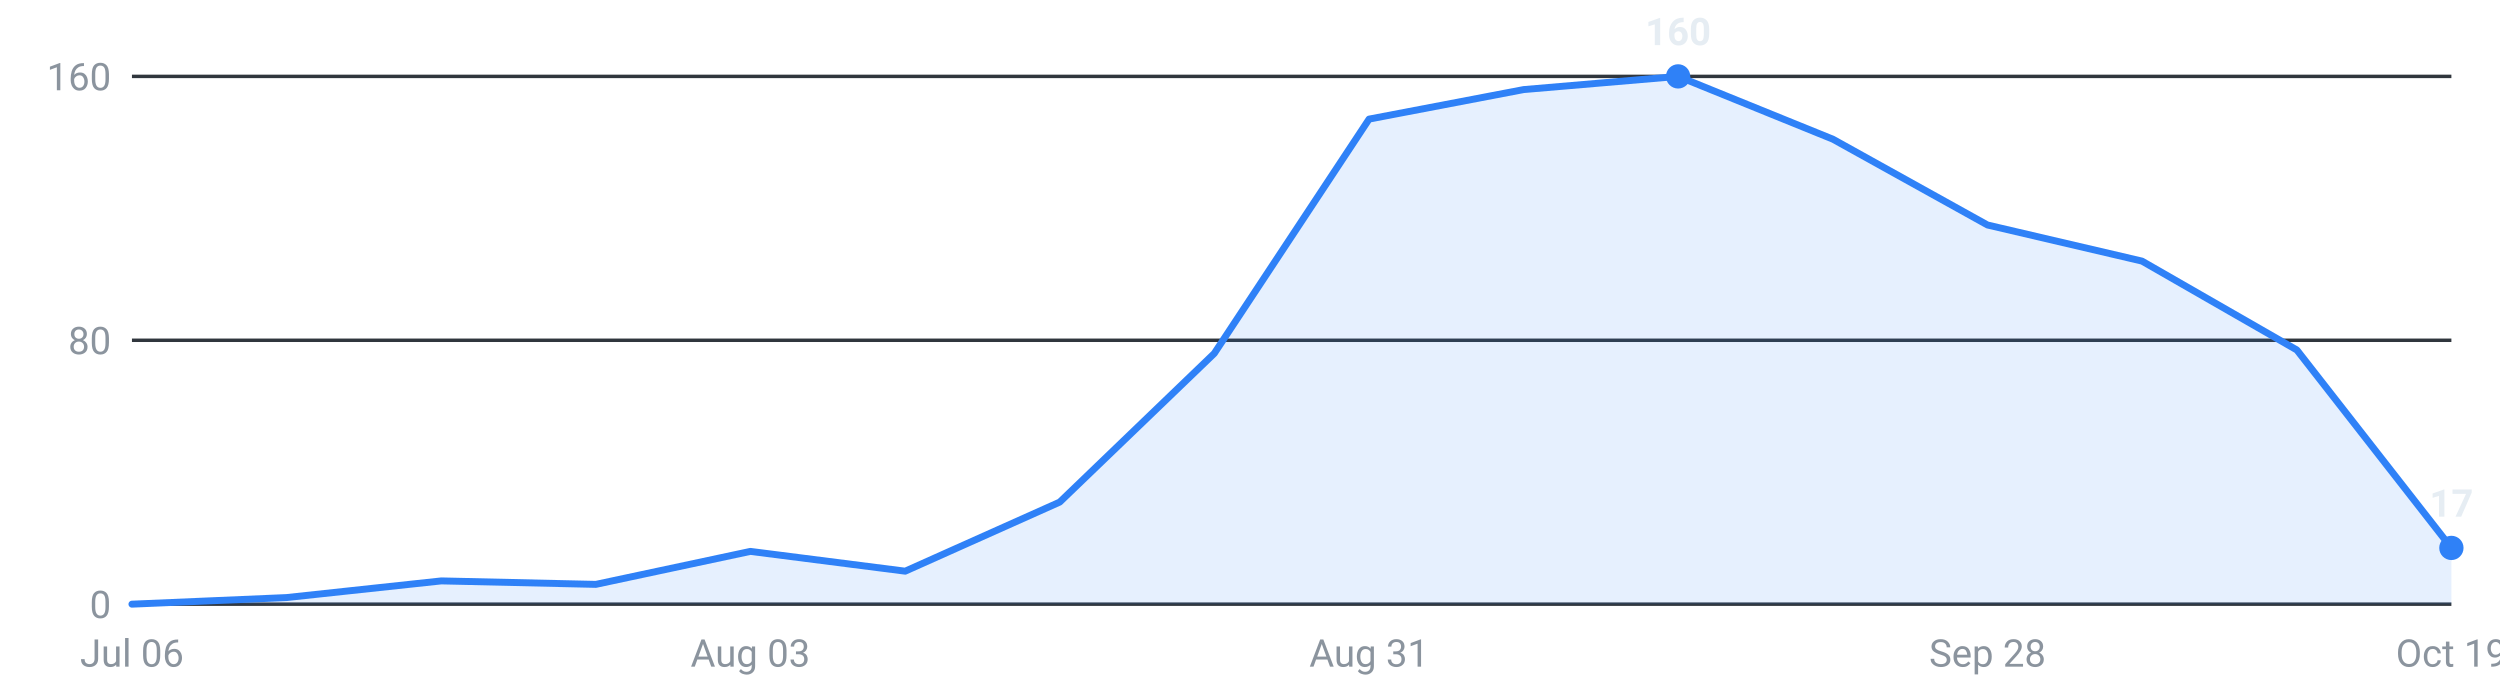
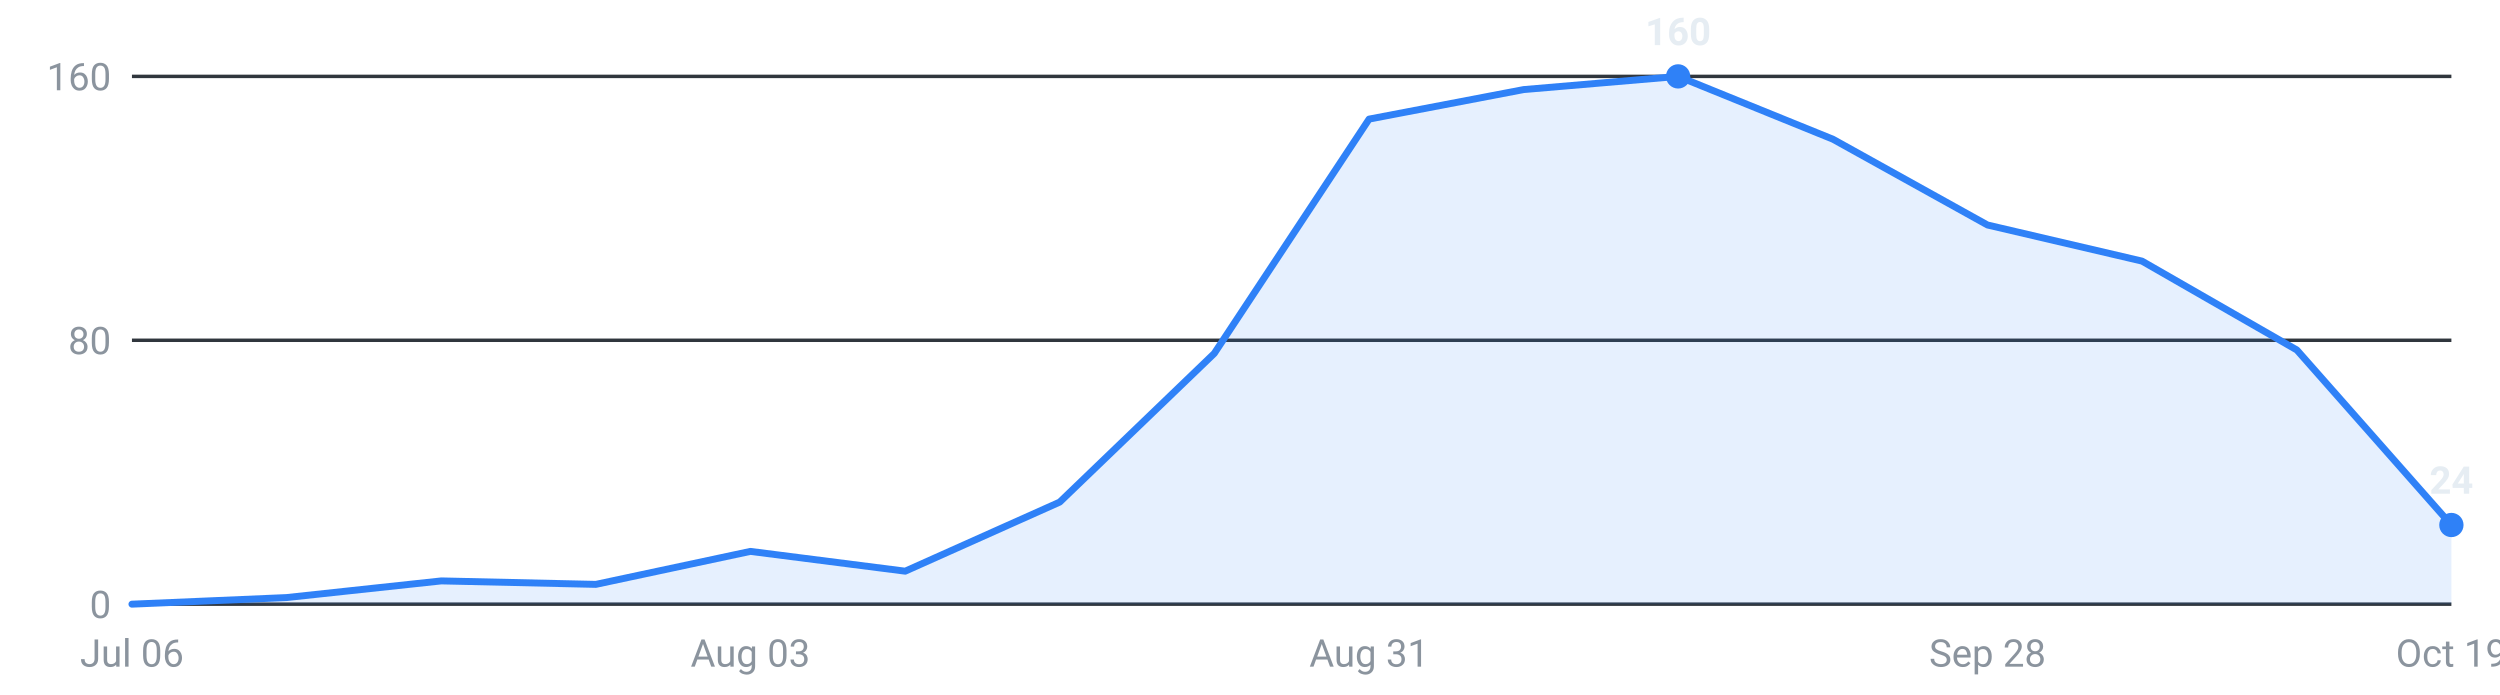
<svg xmlns="http://www.w3.org/2000/svg" viewBox="0 0 720 200" width="720" height="200" role="img" aria-label="Internships posted per week, last 16 weeks">
  <g font-family="-apple-system,Segoe UI,Roboto,sans-serif" font-size="11">
    <line x1="38" y1="174.0" x2="706" y2="174.0" stroke="#30363d" stroke-width="1" />
    <text x="32" y="178.0" text-anchor="end" fill="#8b949e">0</text>
    <line x1="38" y1="98.0" x2="706" y2="98.0" stroke="#30363d" stroke-width="1" />
    <text x="32" y="102.0" text-anchor="end" fill="#8b949e">80</text>
    <line x1="38" y1="22.0" x2="706" y2="22.0" stroke="#30363d" stroke-width="1" />
    <text x="32" y="26.0" text-anchor="end" fill="#8b949e">160</text>
-     <path d="M38.0,174 L38.0,174.0 L82.5,172.1 L127.1,167.3 L171.6,168.3 L216.1,158.8 L260.7,164.5 L305.2,144.6 L349.7,101.8 L394.3,34.3 L438.8,25.8 L483.3,22.0 L527.9,40.1 L572.4,64.8 L616.9,75.2 L661.5,100.8 L706.0,157.8 L706.0,174 Z" fill="#2f81f7" fill-opacity="0.12" />
-     <polyline points="38.0,174.0 82.5,172.1 127.1,167.3 171.6,168.3 216.1,158.8 260.7,164.5 305.2,144.6 349.7,101.8 394.3,34.3 438.8,25.8 483.3,22.0 527.9,40.1 572.4,64.8 616.9,75.2 661.5,100.8 706.0,157.8" fill="none" stroke="#2f81f7" stroke-width="2" stroke-linejoin="round" stroke-linecap="round" />
+     <path d="M38.0,174 L38.0,174.0 L82.5,172.1 L127.1,167.3 L171.6,168.3 L216.1,158.8 L260.7,164.5 L305.2,144.6 L349.7,101.8 L394.3,34.3 L438.8,25.8 L483.3,22.0 L527.9,40.1 L572.4,64.8 L616.9,75.2 L661.5,100.8 L706.0,151.2 L706.0,174 Z" fill="#2f81f7" fill-opacity="0.12" />
+     <polyline points="38.0,174.0 82.5,172.1 127.1,167.3 171.6,168.3 216.1,158.8 260.7,164.5 305.2,144.6 349.7,101.8 394.3,34.3 438.8,25.8 483.3,22.0 527.9,40.1 572.4,64.8 616.9,75.2 661.5,100.8 706.0,151.2" fill="none" stroke="#2f81f7" stroke-width="2" stroke-linejoin="round" stroke-linecap="round" />
    <circle cx="483.3" cy="22.0" r="3.5" fill="#2f81f7" />
    <text x="483.3" y="13.0" text-anchor="middle" fill="#e6edf3" font-weight="600">160</text>
-     <circle cx="706.0" cy="157.8" r="3.5" fill="#2f81f7" />
-     <text x="706.0" y="148.8" text-anchor="middle" fill="#e6edf3" font-weight="600">17</text>
+     <circle cx="706.0" cy="151.2" r="3.5" fill="#2f81f7" />
+     <text x="706.0" y="142.2" text-anchor="middle" fill="#e6edf3" font-weight="600">24</text>
    <text x="38.0" y="192" text-anchor="middle" fill="#8b949e">Jul 06</text>
    <text x="216.1" y="192" text-anchor="middle" fill="#8b949e">Aug 03</text>
    <text x="394.3" y="192" text-anchor="middle" fill="#8b949e">Aug 31</text>
    <text x="572.4" y="192" text-anchor="middle" fill="#8b949e">Sep 28</text>
    <text x="706.0" y="192" text-anchor="middle" fill="#8b949e">Oct 19</text>
  </g>
</svg>
